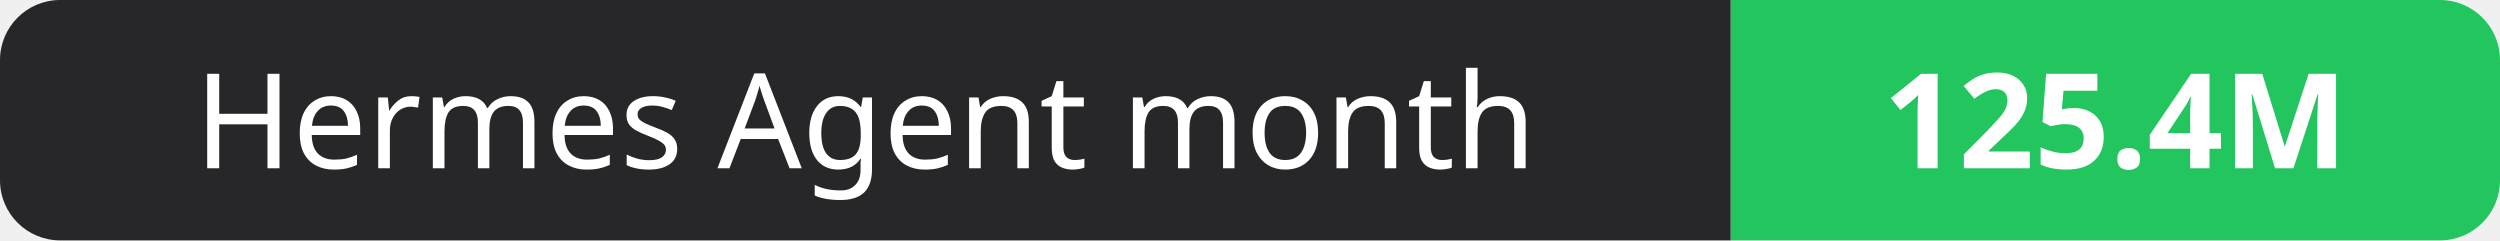
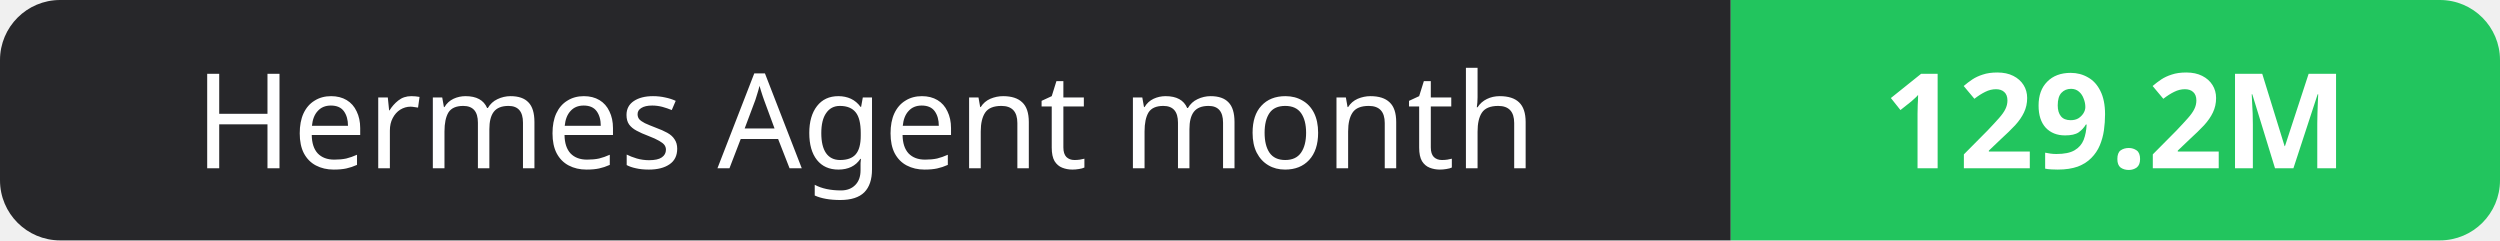
- <svg xmlns="http://www.w3.org/2000/svg" width="208" height="20" role="img" aria-label="Hermes Agent month: 125.4M">
+ <svg xmlns="http://www.w3.org/2000/svg" width="208" height="20" role="img" aria-label="Hermes Agent month: 129.2M">
  <clipPath id="r">
    <rect width="208" height="20" rx="5" fill="#fff" />
  </clipPath>
  <g clip-path="url(#r)">
    <rect width="144" height="20" fill="#27272a" />
    <rect x="144" width="64" height="20" fill="#22c55e" />
  </g>
  <g fill="#fff" text-anchor="middle" font-family="Verdana,Geneva,sans-serif" font-size="11">
    <text x="72.0" y="14">Hermes Agent month</text>
-     <text x="176.0" y="14" font-weight="700">125.4M</text>
+     <text x="176.0" y="14" font-weight="700">129.2M</text>
  </g>
</svg>
